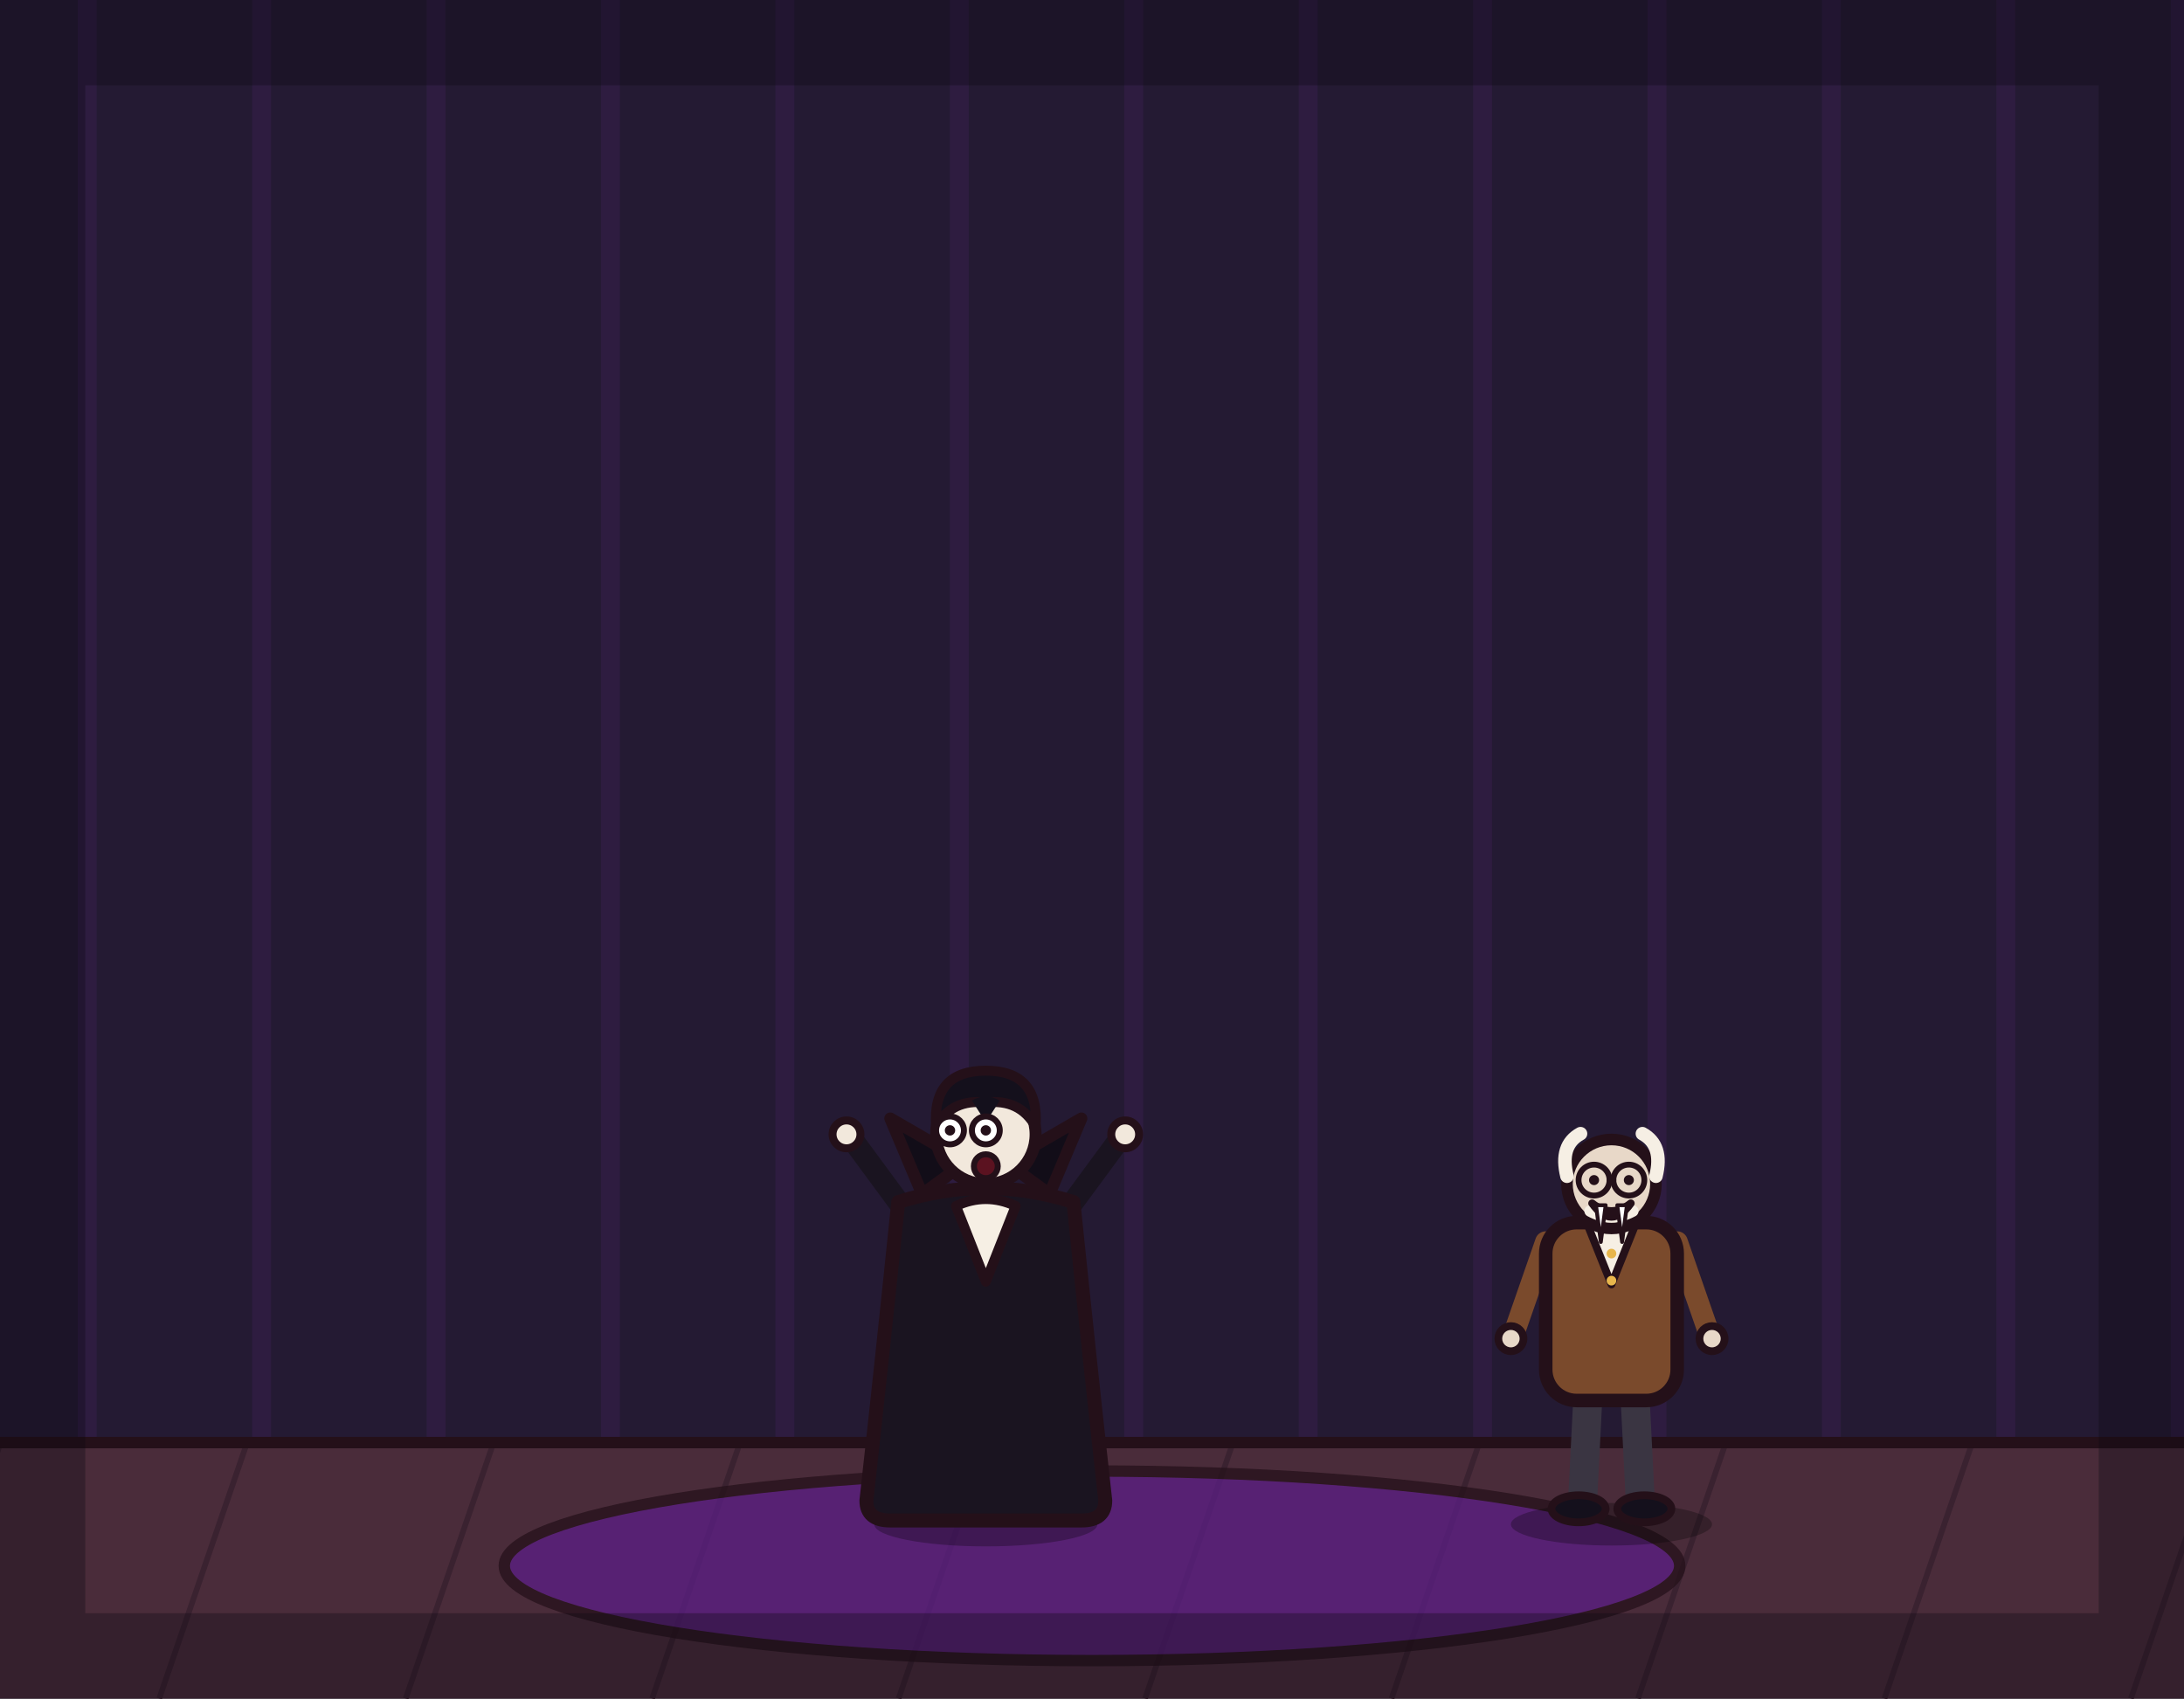
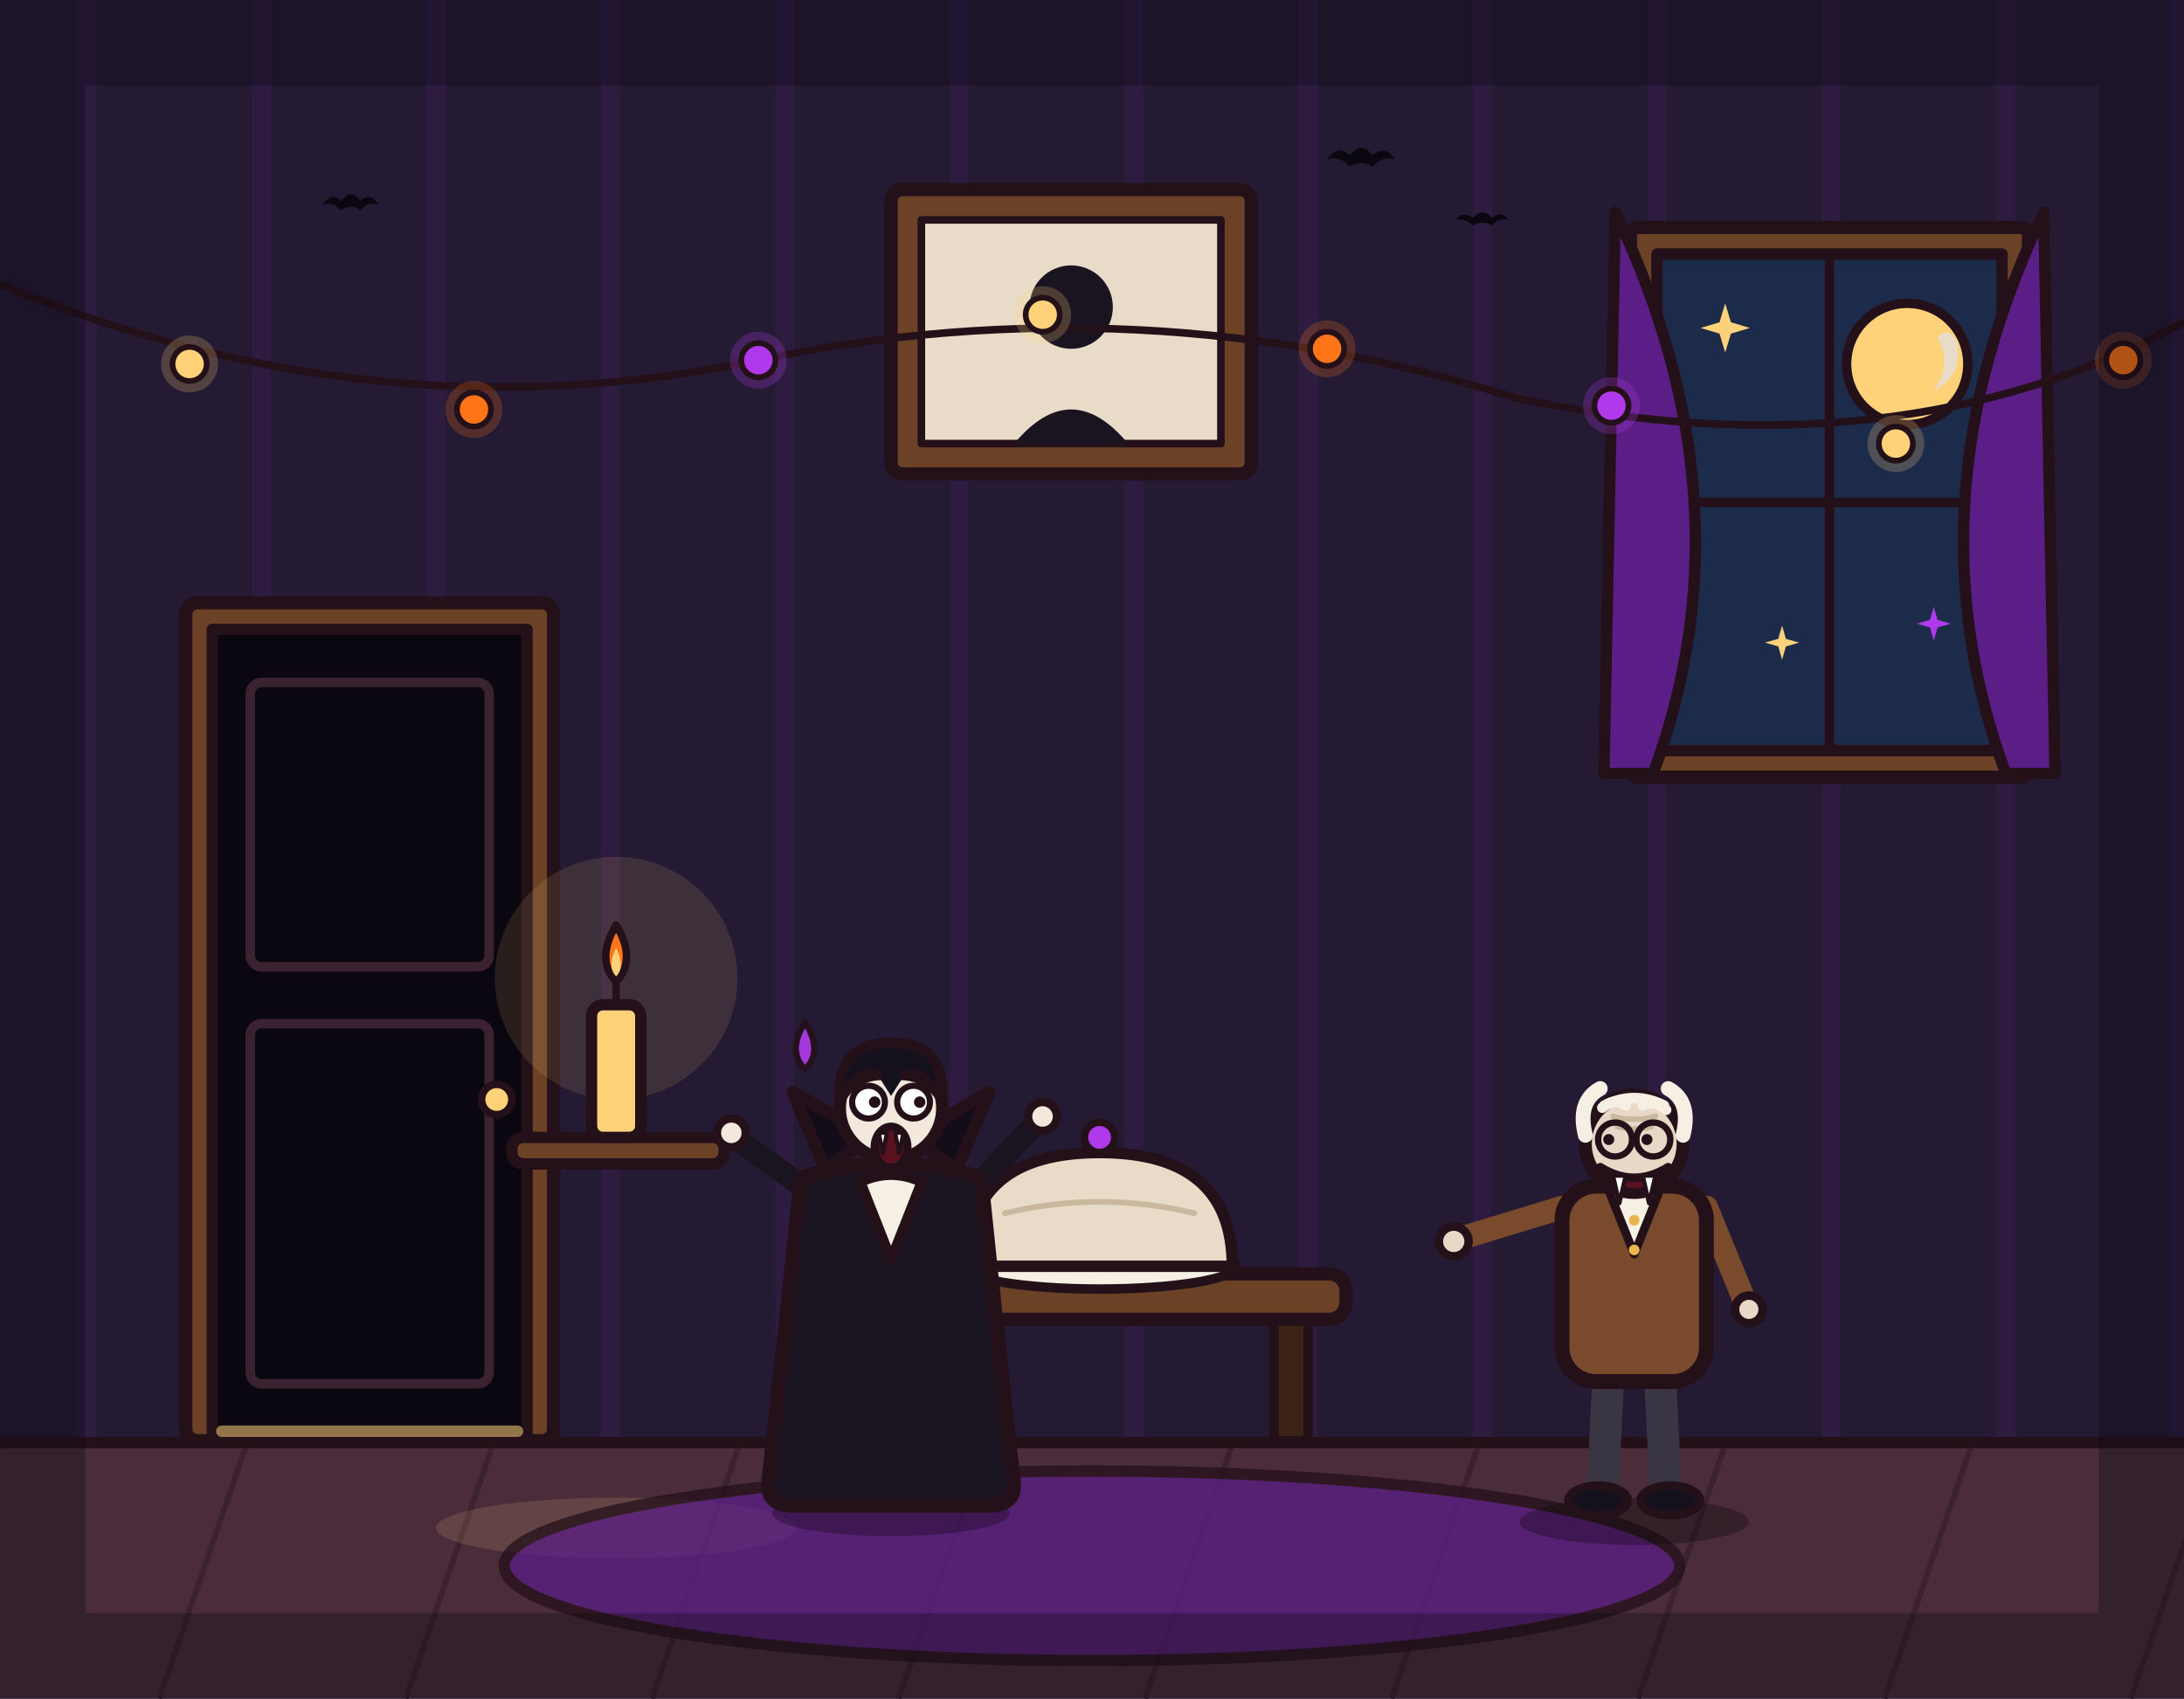
<svg xmlns="http://www.w3.org/2000/svg" viewBox="0 0 1152 896" width="1152" height="896">
  <rect x="0" y="0" width="1152" height="896" fill="#241a33" />
  <path d="M46 0V762M138 0V762M230 0V762M322 0V762M414 0V762M506 0V762M598 0V762M690 0V762M782 0V762M874 0V762M966 0V762M1058 0V762M1150 0V762" stroke="#b03aeb" stroke-width="10" opacity=".07" fill="none" />
+   <g fill="#0b0710">
+     <path d="M700 84 Q706 76 712 82 Q718 74 724 82 Q730 76 736 84 Q729 82 724 88 Q718 84 712 88 Q707 82 700 84 Z" />
+     <path d="M768 116 Q772 111 777 115 Q782 109 787 115 Q792 111 796 116 Q790 115 787 119 Q782 116 777 119 Q773 115 768 116 Z" />
+     <path d="M170 108 Q175 101 180 106 Q185 99 190 106 Q195 101 200 108 Q194 106 190 111 Q185 107 180 111 Q175 106 170 108 Z" />
+   </g>
+   <g>
+     <rect x="860" y="120" width="210" height="290" rx="4" fill="#6b4226" stroke="#241019" stroke-width="7" stroke-linejoin="round" />
+     <rect x="874" y="134" width="182" height="262" fill="#1c2b4a" stroke="#241019" stroke-width="6" stroke-linejoin="round" />
+     <line x1="965" y1="134" x2="965" y2="396" stroke="#241019" stroke-width="5" stroke-linecap="round" />
+     <line x1="874" y1="265" x2="1056" y2="265" stroke="#241019" stroke-width="5" stroke-linecap="round" />
+     <circle cx="1006" cy="192" r="32" fill="#ffd27a" stroke="#241019" stroke-width="5" stroke-linejoin="round" />
+     <path d="M1022 178 Q1030 192 1020 206 Q1036 198 1032 180 Q1028 172 1022 178 Z" fill="#e8dcc8" stroke="none" />
+     <path d="M910 160 L913 170 L923 173 L913 176 L910 186 L907 176 L897 173 L907 170 Z" fill="#ffd27a" />
+     <path d="M940 330 L942 337 L949 339 L942 341 L940 348 L938 341 L931 339 L938 337 Z" fill="#ffd27a" />
+     <path d="M1020 320 L1022 327 L1029 329 L1022 331 L1020 338 L1018 331 L1011 329 L1018 327 Z" fill="#b03aeb" />
+     <path d="M852 112 Q925 265 872 408 L846 408 Z" fill="#5b1e86" stroke="#241019" stroke-width="6" stroke-linejoin="round" />
+     <path d="M1078 112 Q1005 265 1058 408 L1084 408 Z" fill="#5b1e86" stroke="#241019" stroke-width="6" stroke-linejoin="round" />
+   </g>
+   <g>
+     <rect x="98" y="318" width="194" height="442" rx="6" fill="#6b4226" stroke="#241019" stroke-width="7" stroke-linejoin="round" />
+     <rect x="112" y="332" width="166" height="428" fill="#0b0710" stroke="#241019" stroke-width="6" stroke-linejoin="round" />
+     <rect x="132" y="360" width="126" height="150" rx="6" fill="none" stroke="#3a2230" stroke-width="5" stroke-linejoin="round" />
+     <rect x="132" y="540" width="126" height="190" rx="6" fill="none" stroke="#3a2230" stroke-width="5" stroke-linejoin="round" />
+     <circle cx="262" cy="580" r="8" fill="#ffd27a" stroke="#241019" stroke-width="4" stroke-linejoin="round" />
+   </g>
+   <g>
+     <rect x="470" y="100" width="190" height="150" rx="6" fill="#6b4226" stroke="#241019" stroke-width="7" stroke-linejoin="round" />
+     <rect x="486" y="116" width="158" height="118" fill="#e8dcc8" stroke="#241019" stroke-width="4" stroke-linejoin="round" />
+     <circle cx="565" cy="162" r="22" fill="#1a1420" />
+     <path d="M535 234 Q565 198 595 234 Z" fill="#1a1420" />
+   </g>
+   <path d="M0 150 Q200 232 400 190 Q600 148 800 210 Q1000 252 1152 170" fill="none" stroke="#241019" stroke-width="4" stroke-linecap="round" />
+   <g stroke="#241019" stroke-width="3" stroke-linejoin="round">
+     <circle cx="100" cy="192" r="15" fill="#ffd27a" opacity=".22" stroke="none" />
+     <circle cx="100" cy="192" r="9" fill="#ffd27a" />
+     <circle cx="250" cy="216" r="15" fill="#ff7518" opacity=".22" stroke="none" />
+     <circle cx="250" cy="216" r="9" fill="#ff7518" />
+     <circle cx="400" cy="190" r="15" fill="#b03aeb" opacity=".25" stroke="none" />
+     <circle cx="400" cy="190" r="9" fill="#b03aeb" />
+     <circle cx="550" cy="166" r="15" fill="#ffd27a" opacity=".22" stroke="none" />
+     <circle cx="550" cy="166" r="9" fill="#ffd27a" />
+     <circle cx="700" cy="184" r="15" fill="#ff7518" opacity=".22" stroke="none" />
+     <circle cx="700" cy="184" r="9" fill="#ff7518" />
+     <circle cx="850" cy="214" r="15" fill="#b03aeb" opacity=".25" stroke="none" />
+     <circle cx="850" cy="214" r="9" fill="#b03aeb" />
+     <circle cx="1000" cy="234" r="15" fill="#ffd27a" opacity=".22" stroke="none" />
+     <circle cx="1000" cy="234" r="9" fill="#ffd27a" />
+     <circle cx="1120" cy="190" r="15" fill="#ff7518" opacity=".22" stroke="none" />
+     <circle cx="1120" cy="190" r="9" fill="#ff7518" />
+   </g>
+   <circle cx="325" cy="516" r="64" fill="#ffd27a" opacity=".12" />
+   <rect x="270" y="600" width="112" height="14" rx="6" fill="#6b4226" stroke="#241019" stroke-width="6" stroke-linejoin="round" />
+   <rect x="312" y="530" width="26" height="70" rx="6" fill="#ffd27a" stroke="#241019" stroke-width="6" stroke-linejoin="round" />
+   <line x1="325" y1="530" x2="325" y2="520" stroke="#241019" stroke-width="4" stroke-linecap="round" />
+   <path d="M325 488 Q336 506 325 518 Q314 506 325 488 Z" fill="#ff7518" stroke="#241019" stroke-width="4" stroke-linejoin="round" />
+   <path d="M325 500 Q330 510 325 515 Q320 510 325 500 Z" fill="#ffd27a" stroke="none" />
  <rect x="0" y="760" width="1152" height="136" fill="#4a2c3a" />
  <path d="M0 762 L-46 896M130 762 L84 896M260 762 L214 896M390 762 L344 896M520 762 L474 896M650 762 L604 896M780 762 L734 896M910 762 L864 896M1040 762 L994 896M1170 762 L1124 896" stroke="#3a2230" stroke-width="3" fill="none" />
  <line x1="0" y1="761" x2="1152" y2="761" stroke="#241019" stroke-width="6" stroke-linecap="round" />
-   <ellipse cx="576" cy="826" rx="310" ry="50" fill="#5b1e86" stroke="#241019" stroke-width="6" stroke-linejoin="round" stroke-linecap="round" opacity="0.75" />
-   <g transform="translate(520 800) scale(1.05 1.05)">
-     <ellipse cx="0" cy="4" rx="56" ry="11" fill="#000000" stroke-width="0" stroke-linejoin="round" stroke-linecap="round" stroke="none" opacity="0.28" />
-     <path d="M-12 -62 L-16 -6" fill="none" stroke="#241a2e" stroke-width="15" stroke-linecap="round" stroke-linejoin="round" />
-     <path d="M12 -62 L16 -6" fill="none" stroke="#241a2e" stroke-width="15" stroke-linecap="round" stroke-linejoin="round" />
-     <ellipse cx="-18" cy="-4" rx="15" ry="7" fill="#14101c" stroke="#241019" stroke-width="4" stroke-linejoin="round" stroke-linecap="round" />
-     <ellipse cx="18" cy="-4" rx="15" ry="7" fill="#14101c" stroke="#241019" stroke-width="4" stroke-linejoin="round" stroke-linecap="round" />
-     <path d="M-38 -150 L-66 -188" fill="none" stroke="#1a1420" stroke-width="11" stroke-linecap="round" stroke-linejoin="round" />
-     <circle cx="-70" cy="-192" r="7" fill="#f2e8dc" stroke="#241019" stroke-width="4" stroke-linejoin="round" stroke-linecap="round" />
-     <path d="M38 -150 L66 -188" fill="none" stroke="#1a1420" stroke-width="11" stroke-linecap="round" stroke-linejoin="round" />
-     <circle cx="70" cy="-192" r="7" fill="#f2e8dc" stroke="#241019" stroke-width="4" stroke-linejoin="round" stroke-linecap="round" />
-     <path d="M-44 -158 Q-52 -80 -60 -8 Q-60 2 -48 2 L48 2 Q60 2 60 -8 Q52 -80 44 -158 Q0 -172 -44 -158 Z" fill="#1a1420" stroke="#241019" stroke-width="7" stroke-linejoin="round" stroke-linecap="round" />
-     <path d="M-32 -162 L-48 -200 L-10 -178 Z" fill="#120d18" stroke="#241019" stroke-width="6" stroke-linejoin="round" stroke-linecap="round" />
-     <path d="M32 -162 L48 -200 L10 -178 Z" fill="#120d18" stroke="#241019" stroke-width="6" stroke-linejoin="round" stroke-linecap="round" />
-     <path d="M-15 -156 L0 -118 L15 -156 Q0 -163 -15 -156 Z" fill="#f6efe4" stroke="#241019" stroke-width="5" stroke-linejoin="round" stroke-linecap="round" />
-     <circle cx="0" cy="-192" r="25" fill="#f2e8dc" stroke="#241019" stroke-width="6" stroke-linejoin="round" stroke-linecap="round" />
-     <path d="M-25 -196 Q-27 -224 0 -224 Q27 -224 25 -196 Q17 -210 0 -208 Q-17 -210 -25 -196 Z" fill="#14101c" stroke="#241019" stroke-width="5" stroke-linejoin="round" stroke-linecap="round" />
-     <path d="M-7 -209 L0 -198 L7 -209 Q0 -213 -7 -209 Z" fill="#14101c" stroke-width="0" stroke-linejoin="round" stroke-linecap="round" stroke="none" />
-     <circle cx="-18" cy="-194" r="7" fill="#ffffff" stroke="#241019" stroke-width="3" stroke-linejoin="round" stroke-linecap="round" />
-     <circle cx="0" cy="-194" r="7" fill="#ffffff" stroke="#241019" stroke-width="3" stroke-linejoin="round" stroke-linecap="round" />
-     <circle cx="-18" cy="-194" r="2.6" fill="#241019" stroke-width="0" stroke-linejoin="round" stroke-linecap="round" stroke="none" />
-     <circle cx="0" cy="-194" r="2.6" fill="#241019" stroke-width="0" stroke-linejoin="round" stroke-linecap="round" stroke="none" />
-     <circle cx="0" cy="-176" r="6" fill="#5b1220" stroke="#241019" stroke-width="3" stroke-linejoin="round" stroke-linecap="round" />
+   <rect x="114" y="752" width="162" height="6" rx="3" fill="#ffd27a" opacity=".55" />
+   <ellipse cx="325" cy="806" rx="95" ry="16" fill="#ffd27a" opacity=".14" />
+   <g>
+     <rect x="470" y="694" width="18" height="66" fill="#3c2415" stroke="#241019" stroke-width="5" stroke-linejoin="round" />
+     <rect x="672" y="694" width="18" height="66" fill="#3c2415" stroke="#241019" stroke-width="5" stroke-linejoin="round" />
+     <rect x="450" y="672" width="260" height="24" rx="9" fill="#6b4226" stroke="#241019" stroke-width="7" stroke-linejoin="round" />
+     <ellipse cx="580" cy="668" rx="72" ry="12" fill="#f6efe4" stroke="#241019" stroke-width="5" stroke-linejoin="round" />
+     <path d="M510 668 Q510 608 580 608 Q650 608 650 668 Z" fill="#e8dcc8" stroke="#241019" stroke-width="6" stroke-linejoin="round" />
+     <circle cx="580" cy="600" r="8" fill="#b03aeb" stroke="#241019" stroke-width="4" stroke-linejoin="round" />
+     <path d="M530 640 Q580 628 630 640" fill="none" stroke="#c9b89e" stroke-width="3" stroke-linecap="round" />
  </g>
-   <g transform="translate(850 800) scale(1.02 1.02)">
-     <ellipse cx="0" cy="4" rx="52" ry="11" fill="#000000" stroke-width="0" stroke-linejoin="round" stroke-linecap="round" stroke="none" opacity="0.28" />
-     <path d="M-12 -66 L-15 -6" fill="none" stroke="#3a3542" stroke-width="15" stroke-linecap="round" stroke-linejoin="round" />
-     <path d="M12 -66 L15 -6" fill="none" stroke="#3a3542" stroke-width="15" stroke-linecap="round" stroke-linejoin="round" />
-     <ellipse cx="-17" cy="-4" rx="14" ry="7" fill="#14101c" stroke="#241019" stroke-width="4" stroke-linejoin="round" stroke-linecap="round" />
-     <ellipse cx="17" cy="-4" rx="14" ry="7" fill="#14101c" stroke="#241019" stroke-width="4" stroke-linejoin="round" stroke-linecap="round" />
-     <path d="M-34 -142 L-50 -96" fill="none" stroke="#7a4a2c" stroke-width="11" stroke-linecap="round" stroke-linejoin="round" />
-     <circle cx="-52" cy="-92" r="6.5" fill="#e8d8c8" stroke="#241019" stroke-width="4" stroke-linejoin="round" stroke-linecap="round" />
-     <path d="M34 -142 L50 -96" fill="none" stroke="#7a4a2c" stroke-width="11" stroke-linecap="round" stroke-linejoin="round" />
-     <circle cx="52" cy="-92" r="6.5" fill="#e8d8c8" stroke="#241019" stroke-width="4" stroke-linejoin="round" stroke-linecap="round" />
-     <rect x="-34" y="-152" width="68" height="92" rx="16" fill="#7a4a2c" stroke="#241019" stroke-width="7" stroke-linejoin="round" stroke-linecap="round" />
-     <path d="M-12 -150 L0 -120 L12 -150 Z" fill="#f6efe4" stroke="#241019" stroke-width="4" stroke-linejoin="round" stroke-linecap="round" />
-     <circle cx="0" cy="-136" r="2.5" fill="#e8b64c" stroke-width="0" stroke-linejoin="round" stroke-linecap="round" stroke="none" />
-     <circle cx="0" cy="-122" r="2.5" fill="#e8b64c" stroke-width="0" stroke-linejoin="round" stroke-linecap="round" stroke="none" />
-     <circle cx="0" cy="-172" r="23" fill="#e8d8c8" stroke="#241019" stroke-width="6" stroke-linejoin="round" stroke-linecap="round" />
-     <path d="M-23 -176 Q-27 -192 -16 -198" fill="none" stroke="#f6efe4" stroke-width="7" stroke-linecap="round" stroke-linejoin="round" />
-     <path d="M23 -176 Q27 -192 16 -198" fill="none" stroke="#f6efe4" stroke-width="7" stroke-linecap="round" stroke-linejoin="round" />
-     <circle cx="-9" cy="-174" r="2.6" fill="#241019" stroke-width="0" stroke-linejoin="round" stroke-linecap="round" stroke="none" />
-     <circle cx="9" cy="-174" r="2.6" fill="#241019" stroke-width="0" stroke-linejoin="round" stroke-linecap="round" stroke="none" />
-     <circle cx="-9" cy="-174" r="8" fill="none" stroke="#241019" stroke-width="3" stroke-linejoin="round" stroke-linecap="round" />
-     <circle cx="9" cy="-174" r="8" fill="none" stroke="#241019" stroke-width="3" stroke-linejoin="round" stroke-linecap="round" />
+   <ellipse cx="576" cy="826" rx="310" ry="50" fill="#5b1e86" stroke="#241019" stroke-width="6" stroke-linejoin="round" opacity=".75" />
+   <g transform="translate(470 792) scale(1.08)">
+     <ellipse cx="0" cy="6" rx="58" ry="11" fill="#000000" opacity=".28" />
+     <path d="M-12 -62 L-16 -6" fill="none" stroke="#241a2e" stroke-width="15" stroke-linecap="round" />
+     <path d="M12 -62 L16 -6" fill="none" stroke="#241a2e" stroke-width="15" stroke-linecap="round" />
+     <ellipse cx="-18" cy="-4" rx="15" ry="7" fill="#14101c" stroke="#241019" stroke-width="4" stroke-linejoin="round" />
+     <ellipse cx="18" cy="-4" rx="15" ry="7" fill="#14101c" stroke="#241019" stroke-width="4" stroke-linejoin="round" />
+     <path d="M-38 -150 L-74 -176" fill="none" stroke="#1a1420" stroke-width="11" stroke-linecap="round" />
+     <circle cx="-78" cy="-180" r="7" fill="#f2e8dc" stroke="#241019" stroke-width="4" stroke-linejoin="round" />
+     <path d="M38 -150 L70 -184" fill="none" stroke="#1a1420" stroke-width="11" stroke-linecap="round" />
+     <circle cx="74" cy="-188" r="7" fill="#f2e8dc" stroke="#241019" stroke-width="4" stroke-linejoin="round" />
+     <path d="M-44 -158 Q-52 -80 -60 -8 Q-60 2 -48 2 L48 2 Q60 2 60 -8 Q52 -80 44 -158 Q0 -172 -44 -158 Z" fill="#1a1420" stroke="#241019" stroke-width="7" stroke-linejoin="round" />
+     <path d="M-32 -162 L-48 -200 L-10 -178 Z" fill="#120d18" stroke="#241019" stroke-width="6" stroke-linejoin="round" />
+     <path d="M32 -162 L48 -200 L10 -178 Z" fill="#120d18" stroke="#241019" stroke-width="6" stroke-linejoin="round" />
+     <path d="M-15 -156 L0 -118 L15 -156 Q0 -163 -15 -156 Z" fill="#f6efe4" stroke="#241019" stroke-width="5" stroke-linejoin="round" />
+     <circle cx="0" cy="-192" r="25" fill="#f2e8dc" stroke="#241019" stroke-width="6" stroke-linejoin="round" />
+     <path d="M-25 -196 Q-27 -224 0 -224 Q27 -224 25 -196 Q17 -210 0 -208 Q-17 -210 -25 -196 Z" fill="#14101c" stroke="#241019" stroke-width="5" stroke-linejoin="round" />
+     <path d="M-7 -209 L0 -198 L7 -209 Q0 -213 -7 -209 Z" fill="#14101c" />
+     <path d="M-17 -206 Q-12 -212 -6 -208" fill="none" stroke="#241019" stroke-width="4" stroke-linecap="round" />
+     <path d="M6 -208 Q12 -212 17 -206" fill="none" stroke="#241019" stroke-width="4" stroke-linecap="round" />
+     <circle cx="-11" cy="-195" r="8" fill="#ffffff" stroke="#241019" stroke-width="3" stroke-linejoin="round" />
+     <circle cx="11" cy="-195" r="8" fill="#ffffff" stroke="#241019" stroke-width="3" stroke-linejoin="round" />
+     <circle cx="-8" cy="-195" r="2.8" fill="#241019" />
+     <circle cx="14" cy="-195" r="2.8" fill="#241019" />
+     <ellipse cx="0" cy="-173" rx="8" ry="10" fill="#5b1220" stroke="#241019" stroke-width="4" stroke-linejoin="round" />
+     <path d="M-6 -180 L-2 -180 L-4 -170 Z" fill="#ffffff" stroke="#241019" stroke-width="2" stroke-linejoin="round" />
+     <path d="M2 -180 L6 -180 L4 -170 Z" fill="#ffffff" stroke="#241019" stroke-width="2" stroke-linejoin="round" />
+     <path d="M-42 -234 Q-33 -220 -42 -211 Q-51 -220 -42 -234 Z" fill="#b03aeb" stroke="#241019" stroke-width="3" stroke-linejoin="round" opacity=".9" />
+   </g>
+   <g transform="translate(862 796) scale(1.12)">
+     <ellipse cx="0" cy="6" rx="54" ry="11" fill="#000000" opacity=".28" />
+     <path d="M-12 -66 L-15 -6" fill="none" stroke="#3a3542" stroke-width="15" stroke-linecap="round" />
+     <path d="M12 -66 L15 -6" fill="none" stroke="#3a3542" stroke-width="15" stroke-linecap="round" />
+     <ellipse cx="-17" cy="-4" rx="14" ry="7" fill="#14101c" stroke="#241019" stroke-width="4" stroke-linejoin="round" />
+     <ellipse cx="17" cy="-4" rx="14" ry="7" fill="#14101c" stroke="#241019" stroke-width="4" stroke-linejoin="round" />
+     <path d="M-34 -142 L-80 -128" fill="none" stroke="#7a4a2c" stroke-width="11" stroke-linecap="round" />
+     <circle cx="-85" cy="-126" r="7" fill="#e8d8c8" stroke="#241019" stroke-width="4" stroke-linejoin="round" />
+     <path d="M34 -142 L52 -98" fill="none" stroke="#7a4a2c" stroke-width="11" stroke-linecap="round" />
+     <circle cx="54" cy="-94" r="6.5" fill="#e8d8c8" stroke="#241019" stroke-width="4" stroke-linejoin="round" />
+     <rect x="-34" y="-152" width="68" height="92" rx="16" fill="#7a4a2c" stroke="#241019" stroke-width="7" stroke-linejoin="round" />
+     <path d="M-12 -150 L0 -120 L12 -150 Z" fill="#f6efe4" stroke="#241019" stroke-width="4" stroke-linejoin="round" />
+     <circle cx="0" cy="-136" r="2.5" fill="#e8b64c" />
+     <circle cx="0" cy="-122" r="2.5" fill="#e8b64c" />
+     <circle cx="0" cy="-172" r="23" fill="#e8d8c8" stroke="#241019" stroke-width="6" stroke-linejoin="round" />
+     <path d="M-23 -176 Q-27 -192 -16 -198" fill="none" stroke="#f6efe4" stroke-width="7" stroke-linecap="round" />
+     <path d="M23 -176 Q27 -192 16 -198" fill="none" stroke="#f6efe4" stroke-width="7" stroke-linecap="round" />
+     <path d="M-14 -190 Q0 -197 14 -190" fill="none" stroke="#f6efe4" stroke-width="5" stroke-linecap="round" />
+     <path d="M-10 -185 Q0 -182 10 -185" fill="none" stroke="#c9b89e" stroke-width="2.5" stroke-linecap="round" />
+     <path d="M-8 -180 Q0 -178 8 -180" fill="none" stroke="#c9b89e" stroke-width="2.5" stroke-linecap="round" />
+     <circle cx="-9" cy="-174" r="8" fill="none" stroke="#241019" stroke-width="3" stroke-linejoin="round" />
+     <circle cx="9" cy="-174" r="8" fill="none" stroke="#241019" stroke-width="3" stroke-linejoin="round" />
    <line x1="-1" y1="-174" x2="1" y2="-174" stroke="#241019" stroke-width="3" stroke-linecap="round" />
-     <path d="M-11 -158 Q0 -152 11 -158" fill="none" stroke="#f6efe4" stroke-width="6" stroke-linecap="round" stroke-linejoin="round" />
-     <path d="M-10 -162 Q0 -154 10 -162 Q0 -148 -10 -162 Z" fill="#5b1220" stroke="#241019" stroke-width="4" stroke-linejoin="round" stroke-linecap="round" />
-     <path d="M-8 -161 L-3 -161 L-5.5 -142 Z" fill="#ffffff" stroke="#241019" stroke-width="2" stroke-linejoin="round" stroke-linecap="round" />
-     <path d="M3 -161 L8 -161 L5.5 -142 Z" fill="#ffffff" stroke="#241019" stroke-width="2" stroke-linejoin="round" stroke-linecap="round" />
+     <circle cx="-12" cy="-174" r="2.6" fill="#241019" />
+     <circle cx="6" cy="-174" r="2.6" fill="#241019" />
+     <path d="M-15 -189 Q-9 -194 -4 -190" fill="none" stroke="#f6efe4" stroke-width="5" stroke-linecap="round" />
+     <path d="M4 -190 Q9 -193 15 -188" fill="none" stroke="#f6efe4" stroke-width="5" stroke-linecap="round" />
+     <path d="M-16 -161 Q0 -137 16 -161 Q0 -151 -16 -161 Z" fill="#5b1220" stroke="#241019" stroke-width="4" stroke-linejoin="round" />
+     <path d="M-10 -157 L-4 -157 L-7 -144 Z" fill="#ffffff" stroke="#241019" stroke-width="2" stroke-linejoin="round" />
+     <path d="M4 -157 L10 -157 L7 -144 Z" fill="#ffffff" stroke="#241019" stroke-width="2" stroke-linejoin="round" />
  </g>
-   <rect x="0" y="0" width="1152" height="896" fill="none" stroke="#0b0710" stroke-width="90" opacity="0.32" />
+   <rect x="0" y="0" width="1152" height="896" fill="none" stroke="#0b0710" stroke-width="90" opacity=".32" />
</svg>
